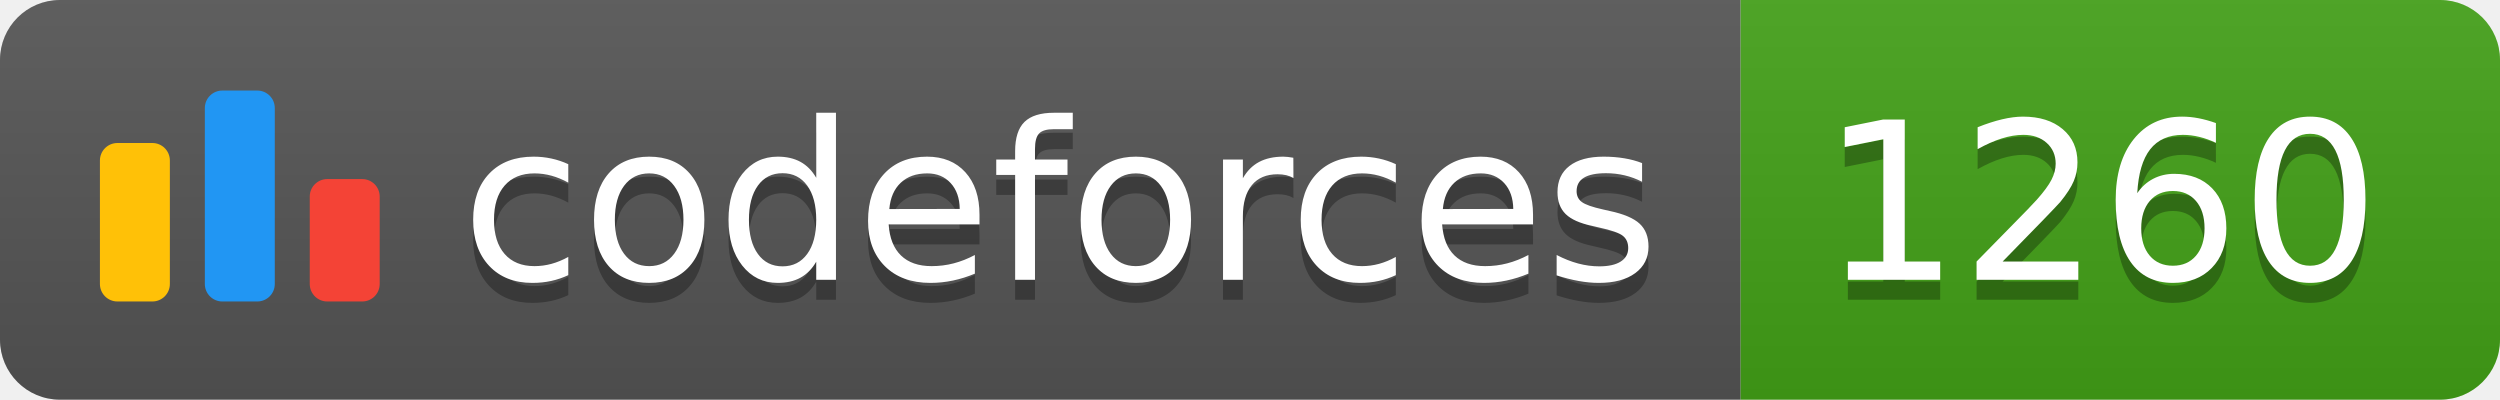
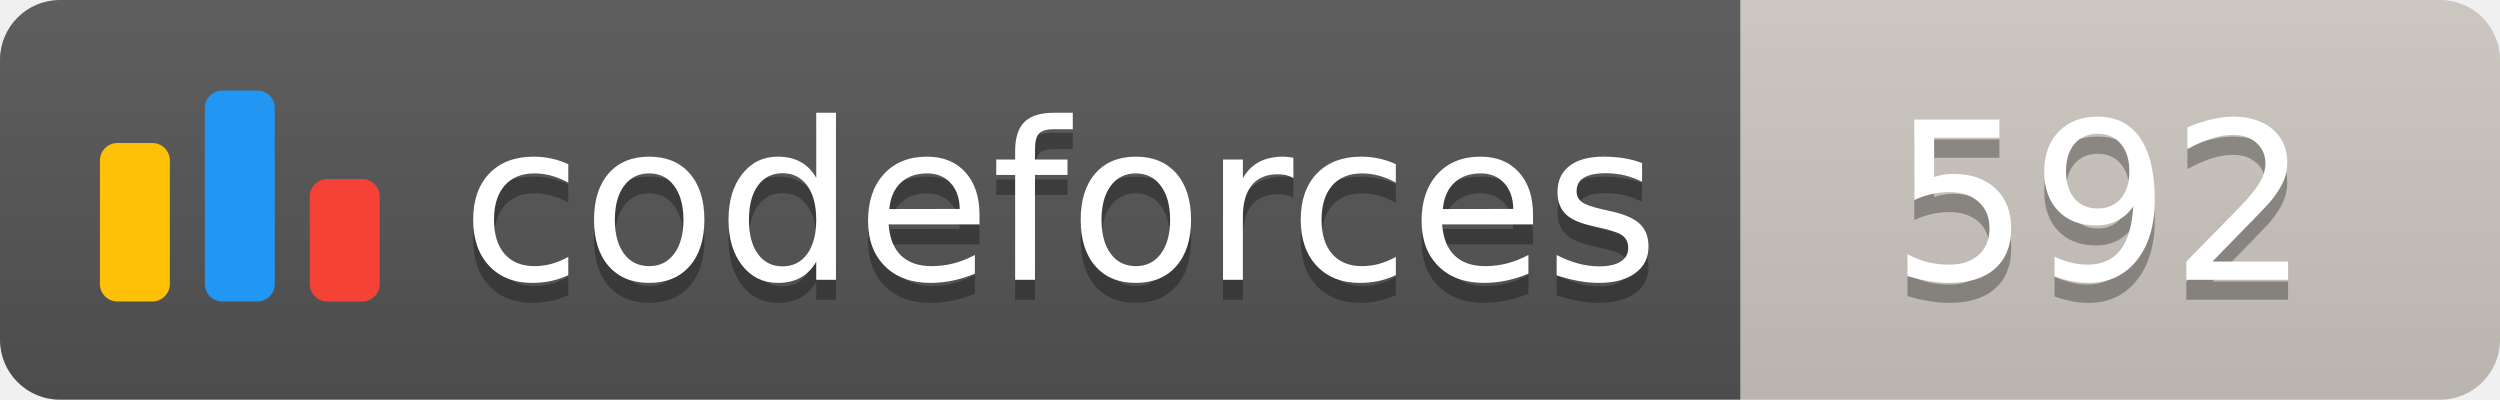
<svg xmlns="http://www.w3.org/2000/svg" width="125.1" height="20">
  <linearGradient id="smooth" x2="0" y2="100%">
    <stop offset="0" stop-color="#bbb" stop-opacity=".1" />
    <stop offset="1" stop-opacity=".1" />
  </linearGradient>
  <clipPath id="round">
    <rect width="125.1" height="20" rx="3" fill="#fff" />
  </clipPath>
  <g clip-path="url(#round)">
    <rect width="87.1" height="20" fill="#555" />
-     <rect x="87.1" width="38.0" height="20" fill="#43A217" />
+     <rect x="87.1" width="38.0" height="20" fill="#cec8c1" />
    <rect width="125.1" height="20" fill="url(#smooth)" />
  </g>
  <g fill="#fff" text-anchor="middle" font-family="DejaVu Sans,Verdana,Geneva,sans-serif" font-size="110">
    <svg x="5" y="3" class="logo" width="14" height="14" viewBox="0 0 32 25" fill="none">
      <rect y="6" width="8" height="18.125" rx="2" fill="#FFC107" />
      <rect x="24" y="10.125" width="8" height="14" rx="2" fill="#F44336" />
      <rect x="12" width="8" height="24.125" rx="2" fill="#2196F3" />
    </svg>
    <text x="530.5" y="150" fill="#010101" fill-opacity=".3" transform="scale(0.1)" textLength="601.0" lengthAdjust="spacing">codeforces
        </text>
    <text x="530.5" y="140" transform="scale(0.1)" textLength="601.0" lengthAdjust="spacing">codeforces</text>
-     <text x="1051.0" y="150" fill="#010101" fill-opacity=".3" transform="scale(0.1)" textLength="280.0" lengthAdjust="spacing">1260
+     <text x="1051.0" y="150" fill="#010101" fill-opacity=".3" transform="scale(0.1)" textLength="280.0" lengthAdjust="spacing">592
        </text>
-     <text x="1051.0" y="140" transform="scale(0.1)" textLength="280.0" lengthAdjust="spacing">1260</text>
+     <text x="1051.0" y="140" transform="scale(0.1)" textLength="280.0" lengthAdjust="spacing">592</text>
  </g>
</svg>
